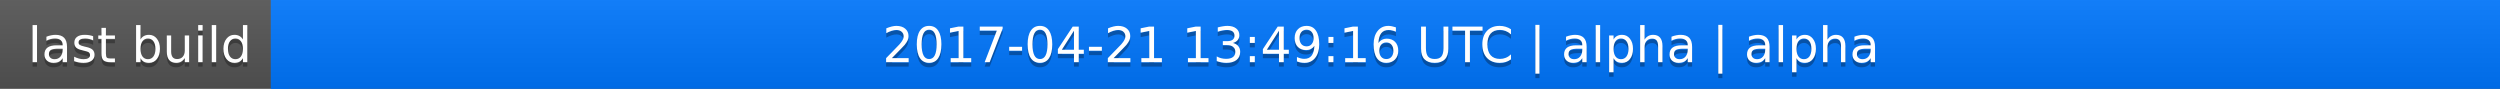
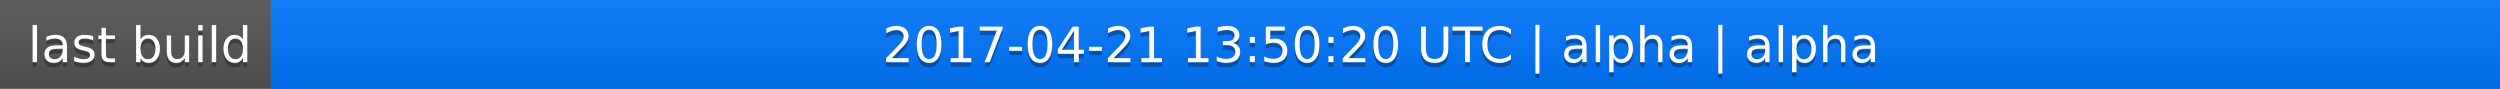
<svg xmlns="http://www.w3.org/2000/svg" width="563" height="20">
  <linearGradient id="a" x2="0" y2="100%">
    <stop offset="0" stop-color="#bbb" stop-opacity=".1" />
    <stop offset="1" stop-opacity=".1" />
  </linearGradient>
  <rect rx="0" width="563" height="20" fill="#555" />
  <rect rx="0" x="61" width="502" height="20" fill="#07f" />
  <path fill="#07f" d="M61 0h4v20h-4z" />
  <rect rx="0" width="563" height="20" fill="url(#a)" />
  <g fill="#fff" text-anchor="middle" font-family="DejaVu Sans,Verdana,Geneva,sans-serif" font-size="11">
    <text x="31.5" y="15" fill="#010101" fill-opacity=".3">last build</text>
    <text x="31.5" y="14">last build</text>
-     <text x="311" y="15" fill="#010101" fill-opacity=".3">2017-04-21 13:49:16 UTC | alpha | alpha</text>
-     <text x="311" y="14">2017-04-21 13:49:16 UTC | alpha | alpha</text>
+     <text x="311" y="15" fill="#010101" fill-opacity=".3">2017-04-21 13:50:20 UTC | alpha | alpha</text>
+     <text x="311" y="14">2017-04-21 13:50:20 UTC | alpha | alpha</text>
  </g>
</svg>
